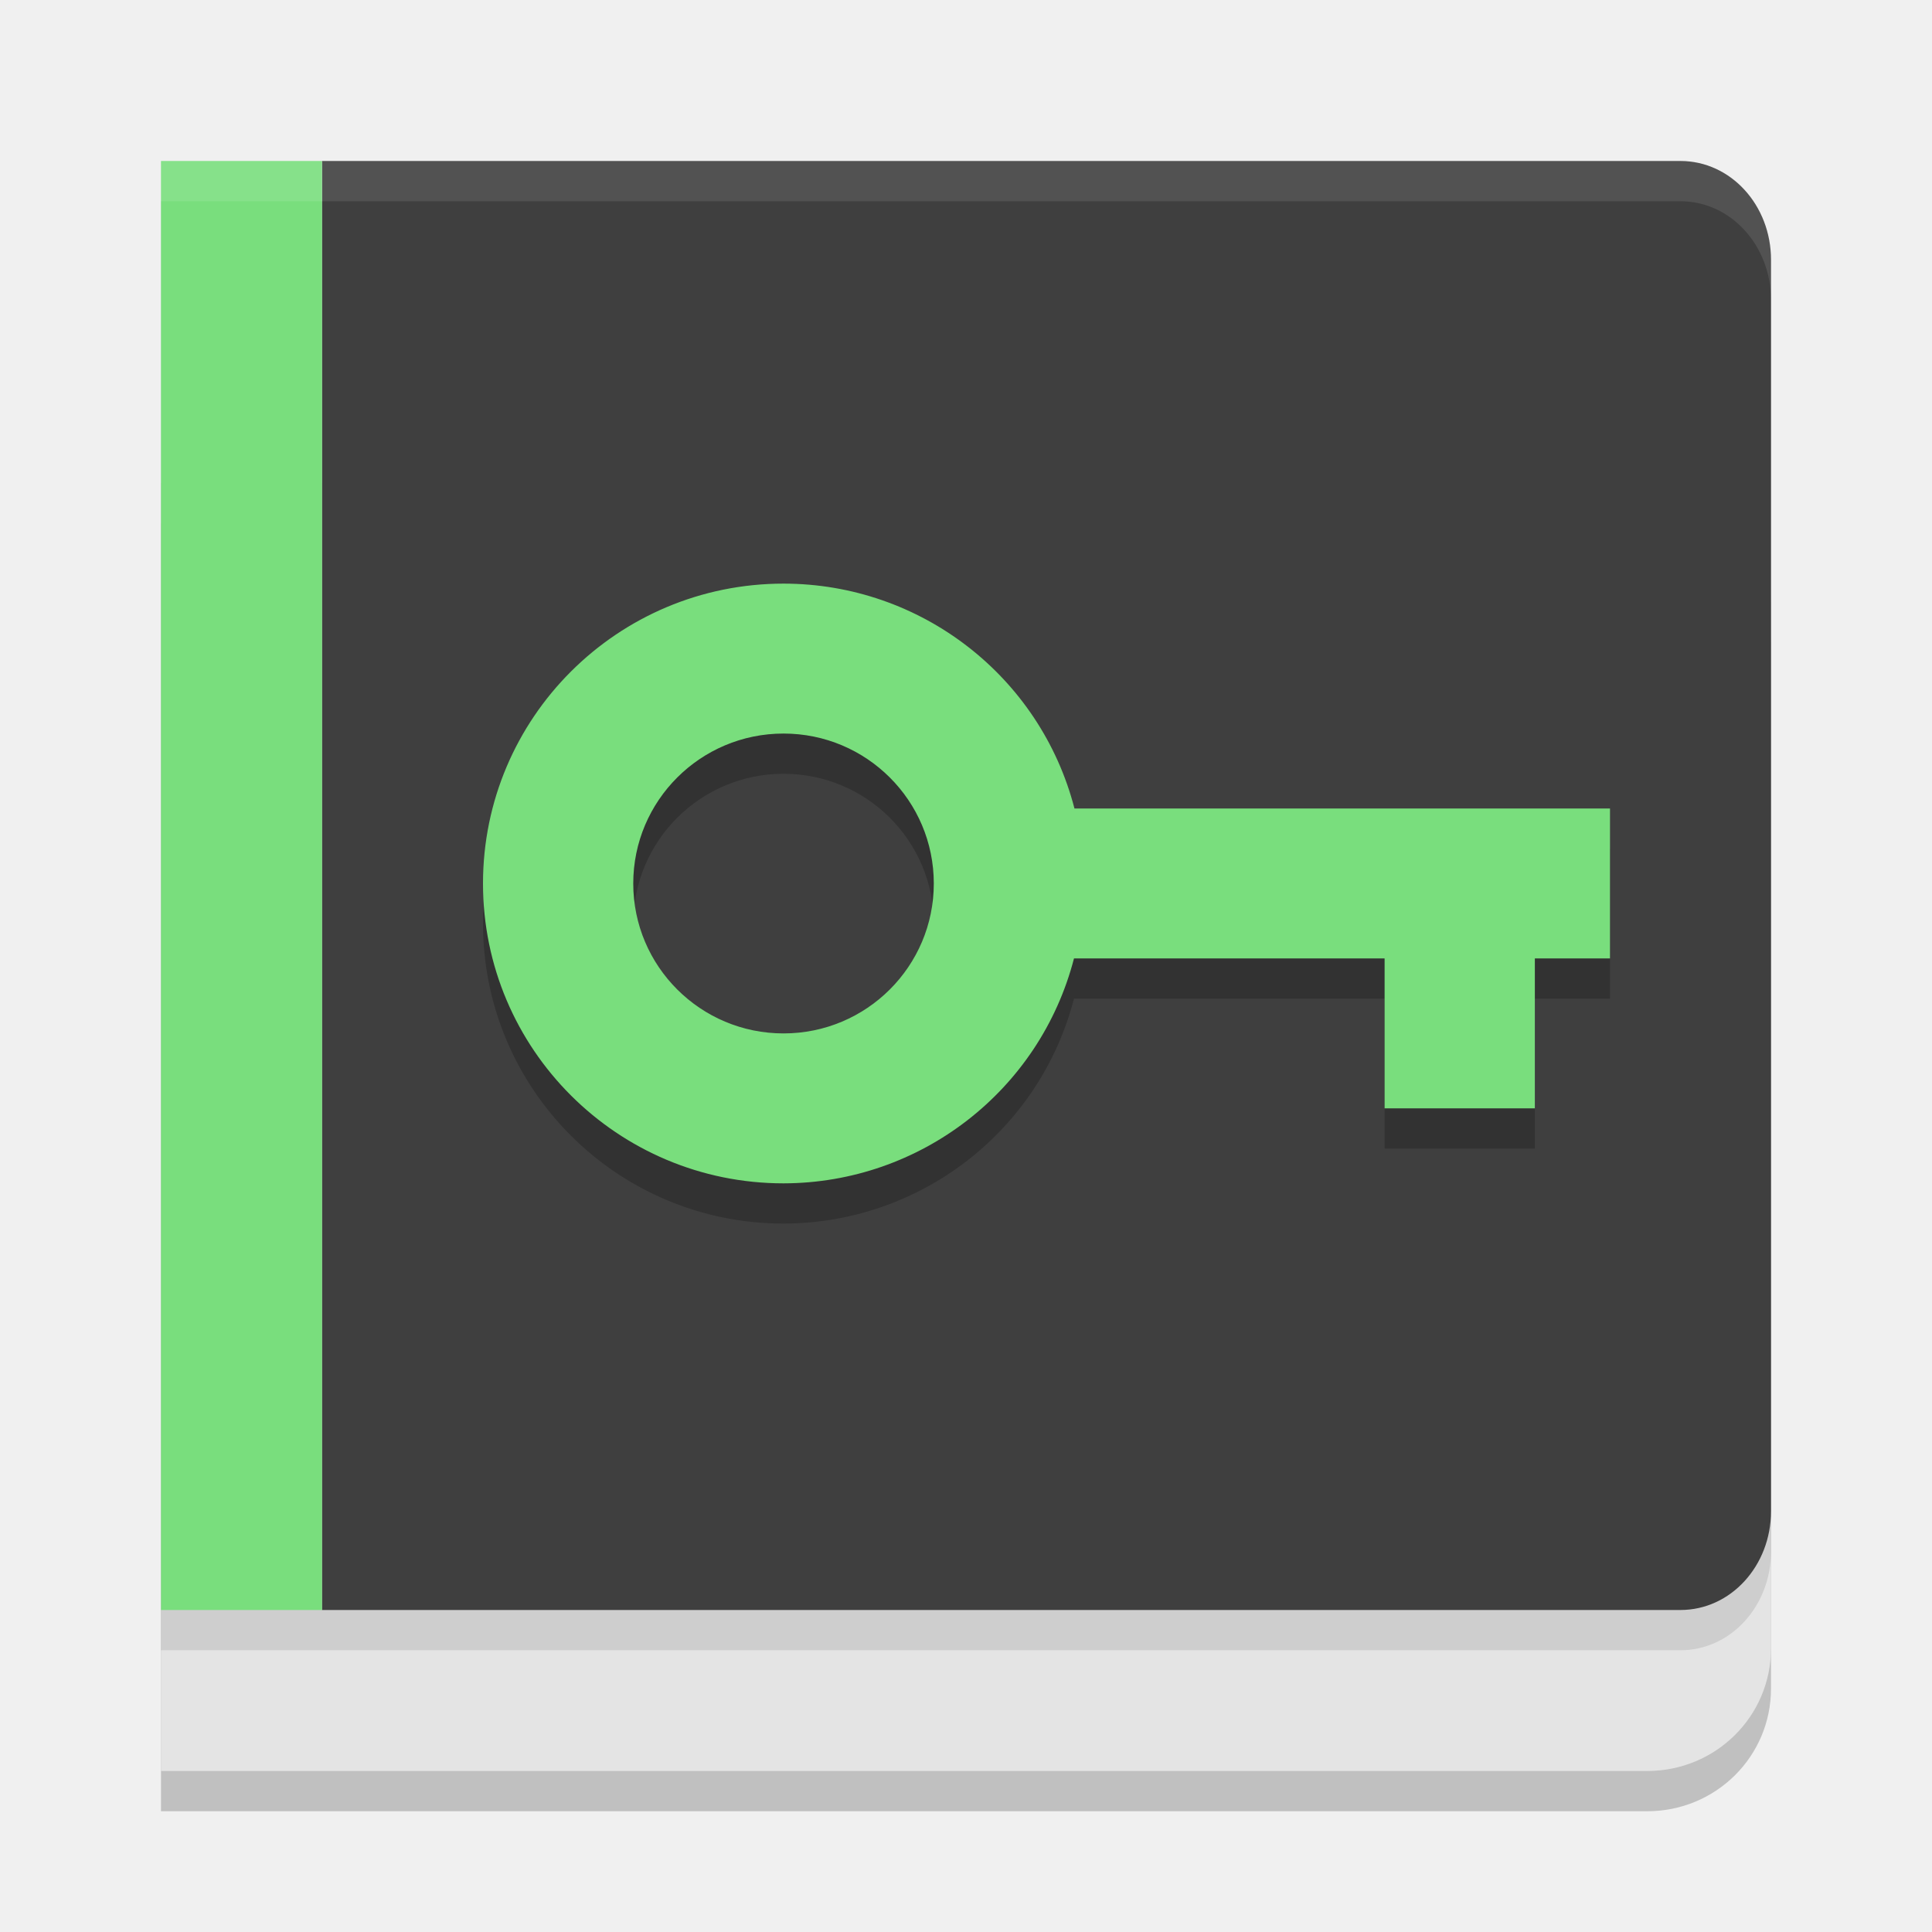
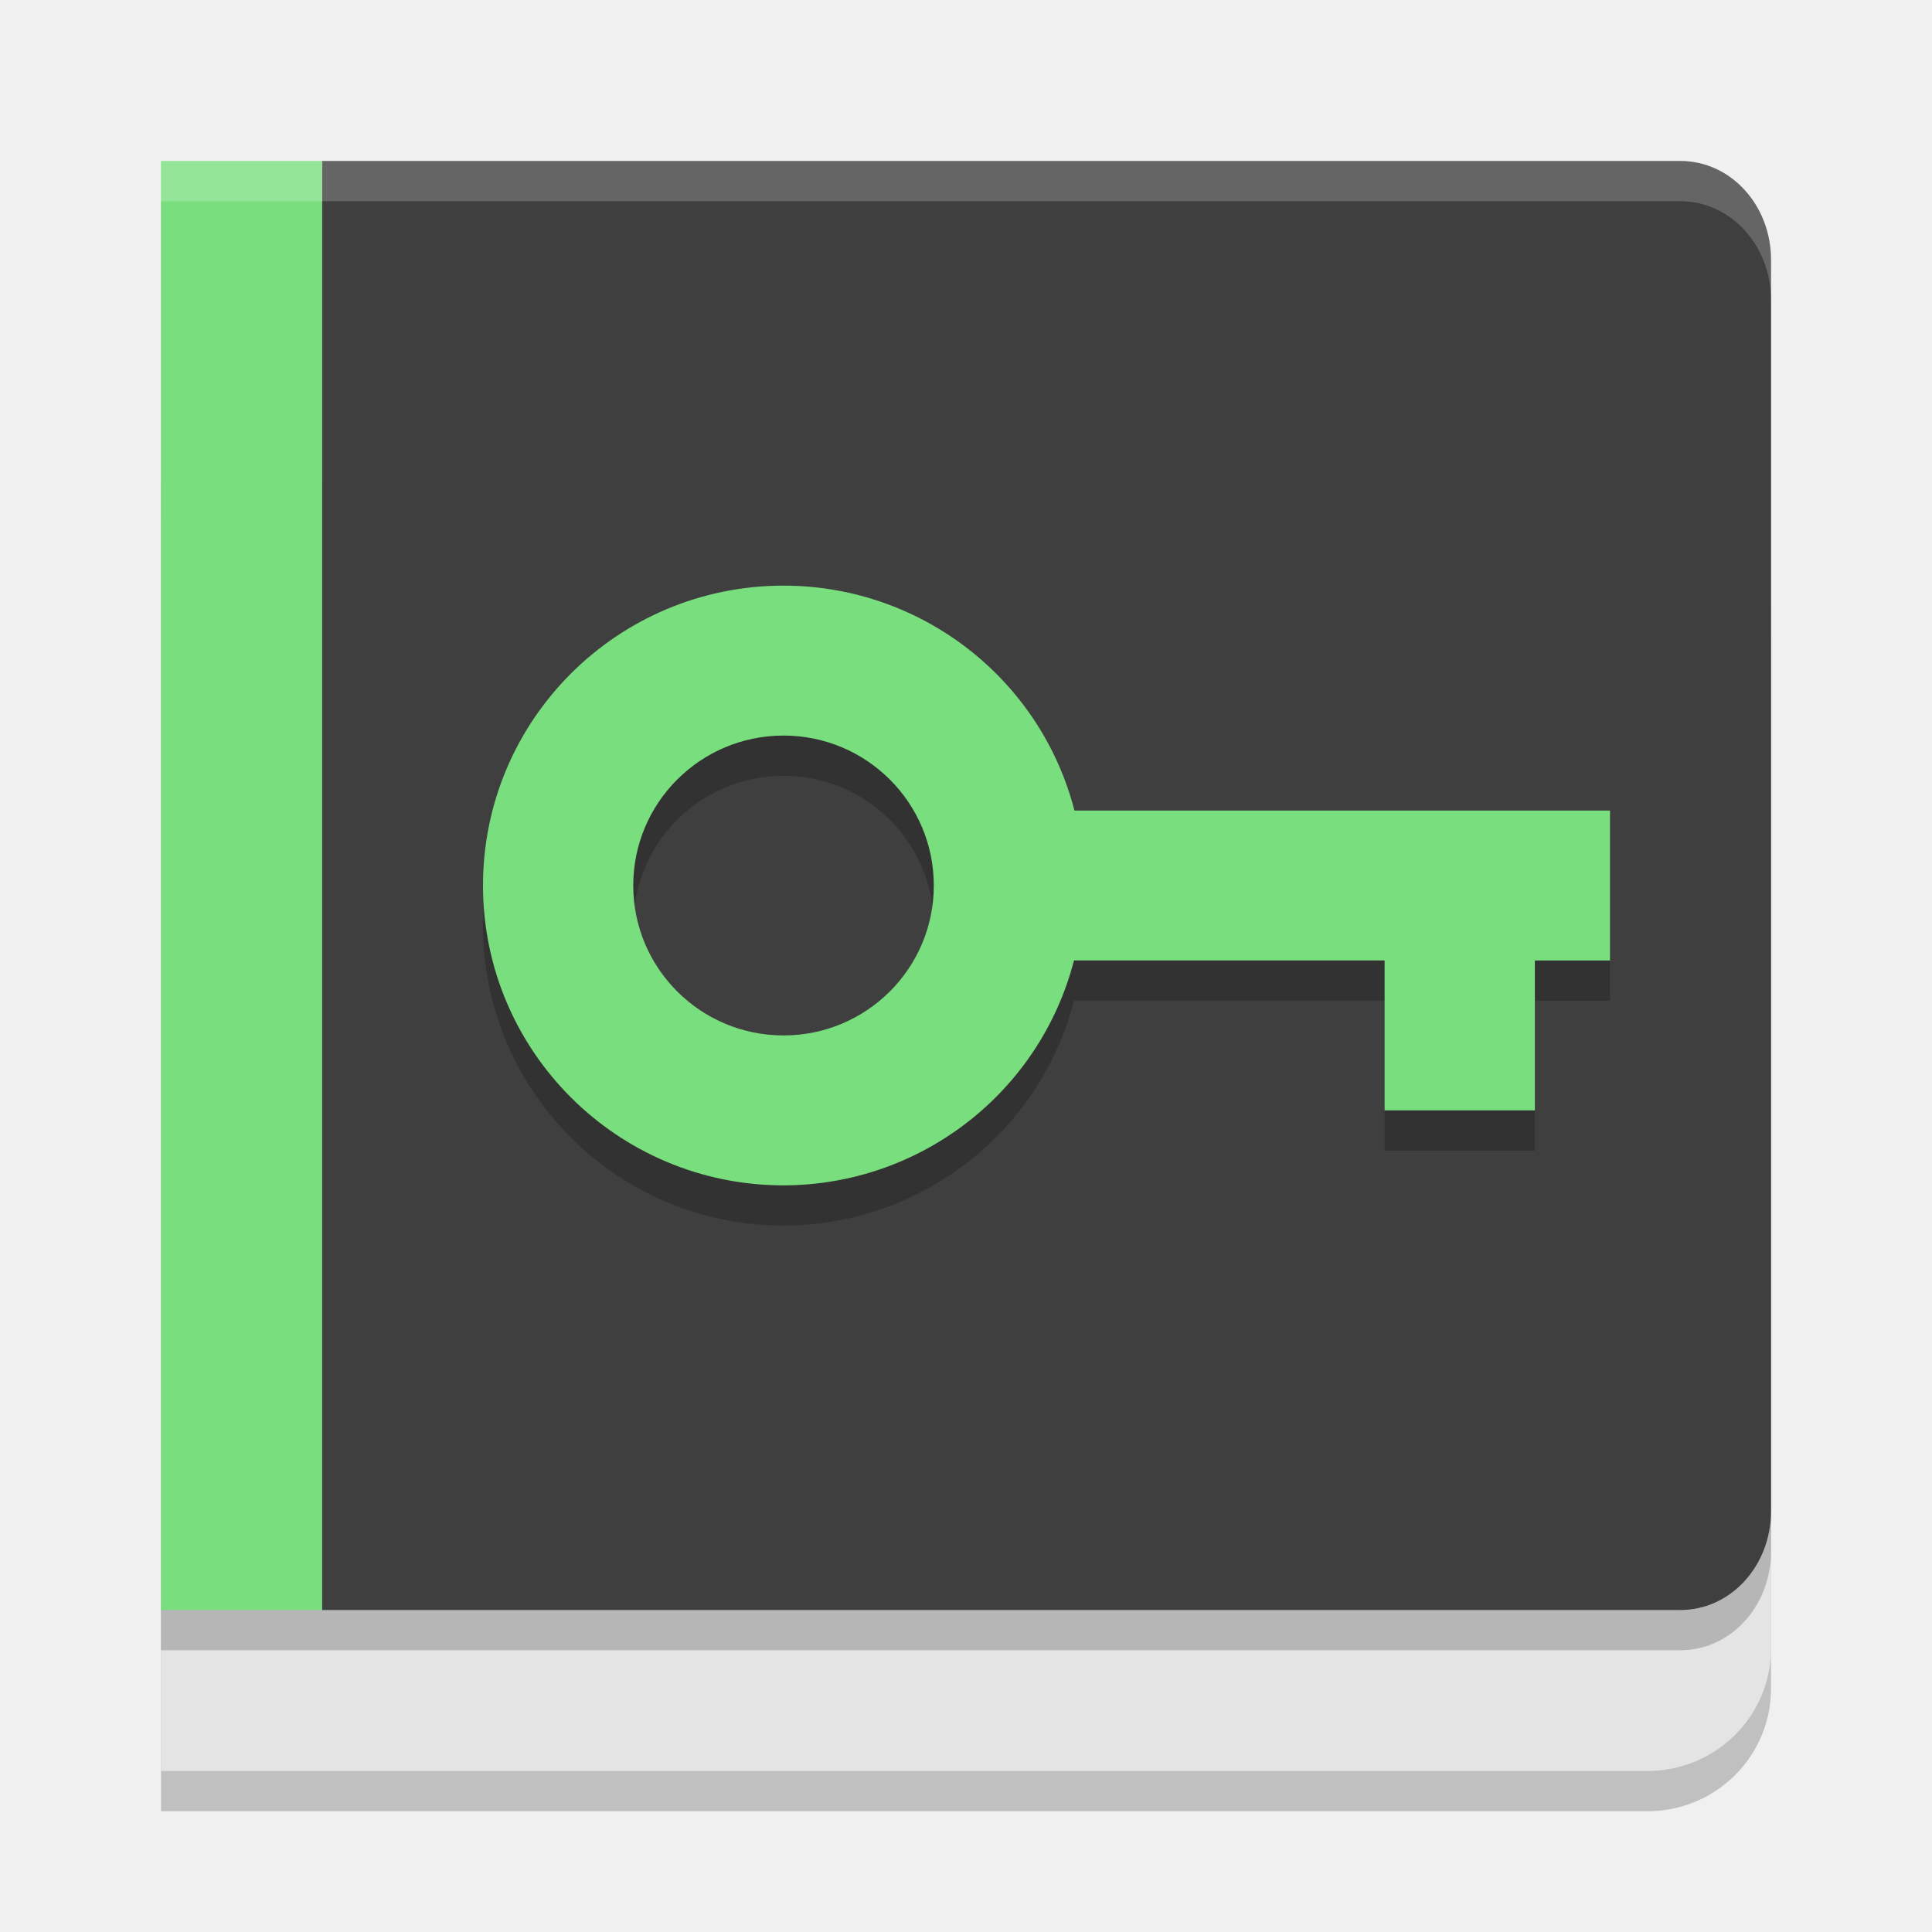
<svg xmlns="http://www.w3.org/2000/svg" width="48" height="48" version="1.1">
  <path style="opacity:0.2" d="M 4,13 V 45 H 40.923 C 42.628,45 44,43.641 44,41.952 V 16.048 C 44,14.359 42.628,13 40.923,13 Z m 0,0" />
  <path style="fill:#e4e4e4" d="M 4,12 V 44 H 40.923 C 42.628,44 44,42.641 44,40.952 V 15.048 C 44,13.359 42.628,12 40.923,12 Z m 0,0" />
-   <path style="opacity:0.1" d="M 4,5 V 41 H 8 26 41.75 C 42.997,41 44,39.905 44,38.545 V 23 7.455 C 44,6.095 42.997,5 41.75,5 H 26 8 Z" />
+   <path style="opacity:0.2" d="M 4,5 V 41 H 8 26 41.75 C 42.997,41 44,39.905 44,38.545 V 23 7.455 C 44,6.095 42.997,5 41.75,5 H 26 8 Z" />
  <path style="fill:#3f3f3f" d="M 8 4 L 8 22 L 8 40 L 26 40 L 41.75 40 C 42.997 40 44 38.905 44 37.545 L 44 22 L 44 6.455 C 44 5.095 42.997 4 41.75 4 L 26 4 L 8 4 z" />
  <path style="fill:#79de7d" d="M 4,4 H 8 V 40 H 4 Z m 0,0" />
-   <path style="fill:#ffffff;opacity:0.1" d="M 4 4 L 4 5 L 8 5 L 26 5 L 41.75 5 C 42.997 5 44 6.095 44 7.455 L 44 6.455 C 44 5.095 42.997 4 41.75 4 L 26 4 L 8 4 L 4 4 z" />
-   <path style="font-variation-settings:normal;opacity:0.2;stop-color:#000000" d="M 19.467,15.5 A 7.467,7.45 0 0 0 12,22.95 7.467,7.45 0 0 0 19.467,30.4 7.467,7.45 0 0 0 26.683,24.812 H 34.4 v 3.725 h 3.733 V 24.812 H 40 v -3.725 H 38.133 34.4 26.695 A 7.467,7.45 0 0 0 19.467,15.5 Z m 0,3.725 A 3.733,3.725 0 0 1 23.2,22.95 3.733,3.725 0 0 1 19.467,26.675 3.733,3.725 0 0 1 15.733,22.95 3.733,3.725 0 0 1 19.467,19.225 Z" />
-   <path style="fill:#79de7d" d="M 19.467,14.5 A 7.467,7.45 0 0 0 12,21.95 7.467,7.45 0 0 0 19.467,29.4 7.467,7.45 0 0 0 26.683,23.812 H 34.4 v 3.725 h 3.733 V 23.812 H 40 v -3.725 H 38.133 34.4 26.695 A 7.467,7.45 0 0 0 19.467,14.5 Z m 0,3.725 A 3.733,3.725 0 0 1 23.2,21.95 3.733,3.725 0 0 1 19.467,25.675 3.733,3.725 0 0 1 15.733,21.95 3.733,3.725 0 0 1 19.467,18.225 Z" />
+   <path style="fill:#ffffff;opacity:0.2" d="M 4 4 L 4 5 L 8 5 L 26 5 L 41.75 5 C 42.997 5 44 6.095 44 7.455 L 44 6.455 C 44 5.095 42.997 4 41.75 4 L 26 4 L 8 4 L 4 4 z" />
+   <path style="opacity:0.2;stop-color:#000000" d="M 19.467,15.55 A 7.467,7.45 0 0 0 12,23 a 7.467,7.45 0 0 0 7.467,7.45 7.467,7.45 0 0 0 7.216,-5.588 H 34.4 v 3.725 h 3.733 V 24.863 H 40 v -3.725 H 38.133 34.4 26.695 A 7.467,7.45 0 0 0 19.467,15.55 Z m 0,3.725 A 3.733,3.725 0 0 1 23.2,23 3.733,3.725 0 0 1 19.467,26.725 3.733,3.725 0 0 1 15.733,23 3.733,3.725 0 0 1 19.467,19.275 Z" />
+   <path style="fill:#79de7d" d="M 19.467,14.55 A 7.467,7.45 0 0 0 12,22 a 7.467,7.45 0 0 0 7.467,7.45 7.467,7.45 0 0 0 7.216,-5.588 H 34.4 v 3.725 h 3.733 V 23.863 H 40 v -3.725 H 38.133 34.4 26.695 A 7.467,7.45 0 0 0 19.467,14.55 Z m 0,3.725 A 3.733,3.725 0 0 1 23.2,22 3.733,3.725 0 0 1 19.467,25.725 3.733,3.725 0 0 1 15.733,22 3.733,3.725 0 0 1 19.467,18.275 Z" />
</svg>
